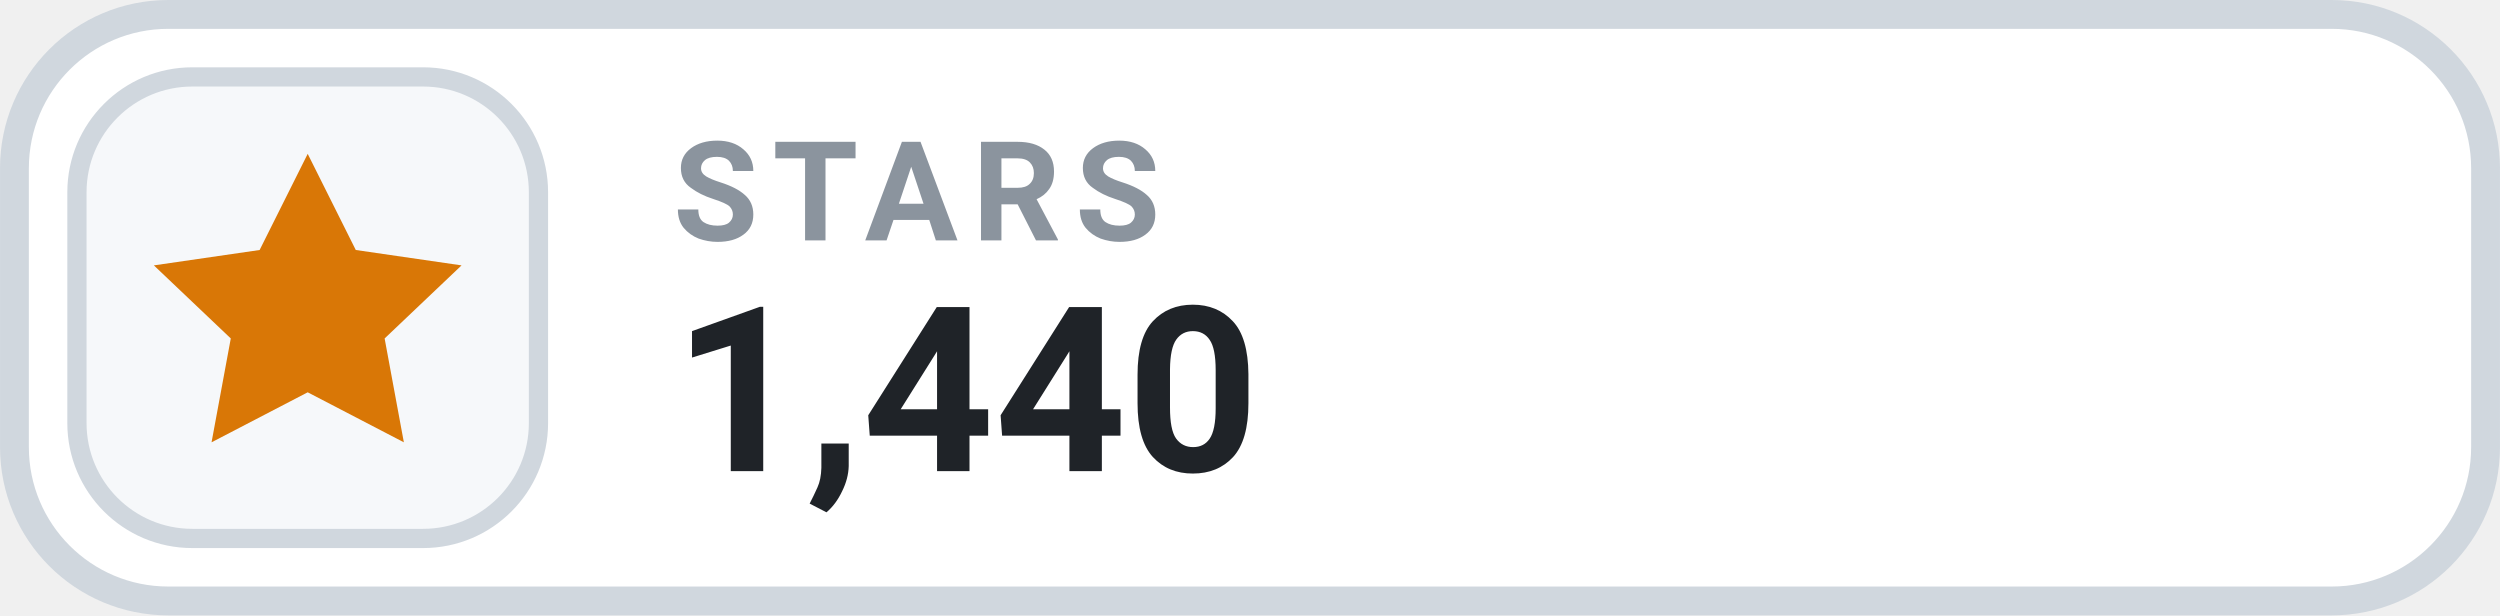
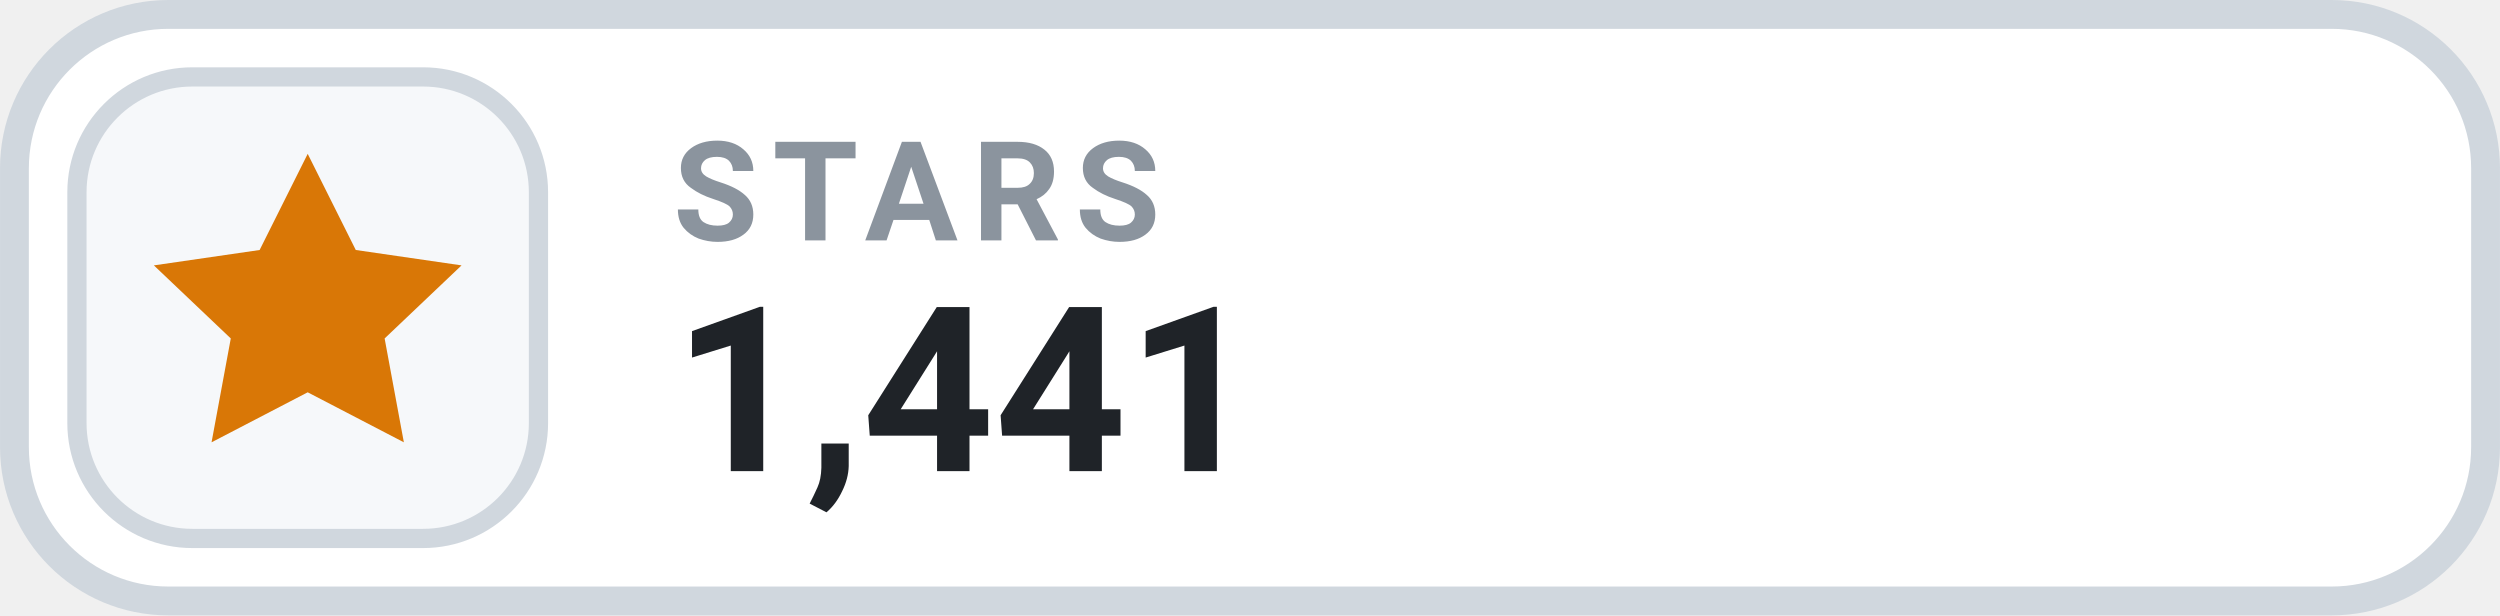
- <svg xmlns="http://www.w3.org/2000/svg" width="126" height="31.015" viewBox="0 0 130 32" role="img" aria-label="STARS 1,440">
+ <svg xmlns="http://www.w3.org/2000/svg" width="126" height="31.015" viewBox="0 0 130 32" role="img" aria-label="STARS 1,441">
  <rect x=".75" y=".75" width="128.5" height="30.5" rx="8" fill="#FFFFFF" stroke="#D0D7DE" stroke-width="1.5" />
  <rect x="4" y="4" width="24" height="24" rx="6" fill="#F6F8FA" stroke="#D0D7DE" stroke-width="1" />
  <g transform="translate(16 16)" style="color:#D97706;">
    <path d="M0 -8 l2.5 5 5.5 .8 -4 3.8 1 5.4 -5 -2.6 -5 2.6 1 -5.4 -4 -3.8 5.5 -.8 Z" fill="currentColor" />
  </g>
  <text x="35" y="12.5" fill="#8B949E" font-family="-apple-system,BlinkMacSystemFont,'Segoe UI',Roboto,Helvetica,Arial,sans-serif" font-size="7.2" font-weight="700" letter-spacing=".75">STARS</text>
-   <text x="35" y="24.5" fill="#1F2328" font-family="-apple-system,BlinkMacSystemFont,'Segoe UI',Roboto,Helvetica,Arial,sans-serif" font-size="12" font-weight="700">1,440</text>
+   <text x="35" y="24.5" fill="#1F2328" font-family="-apple-system,BlinkMacSystemFont,'Segoe UI',Roboto,Helvetica,Arial,sans-serif" font-size="12" font-weight="700">1,441</text>
</svg>
